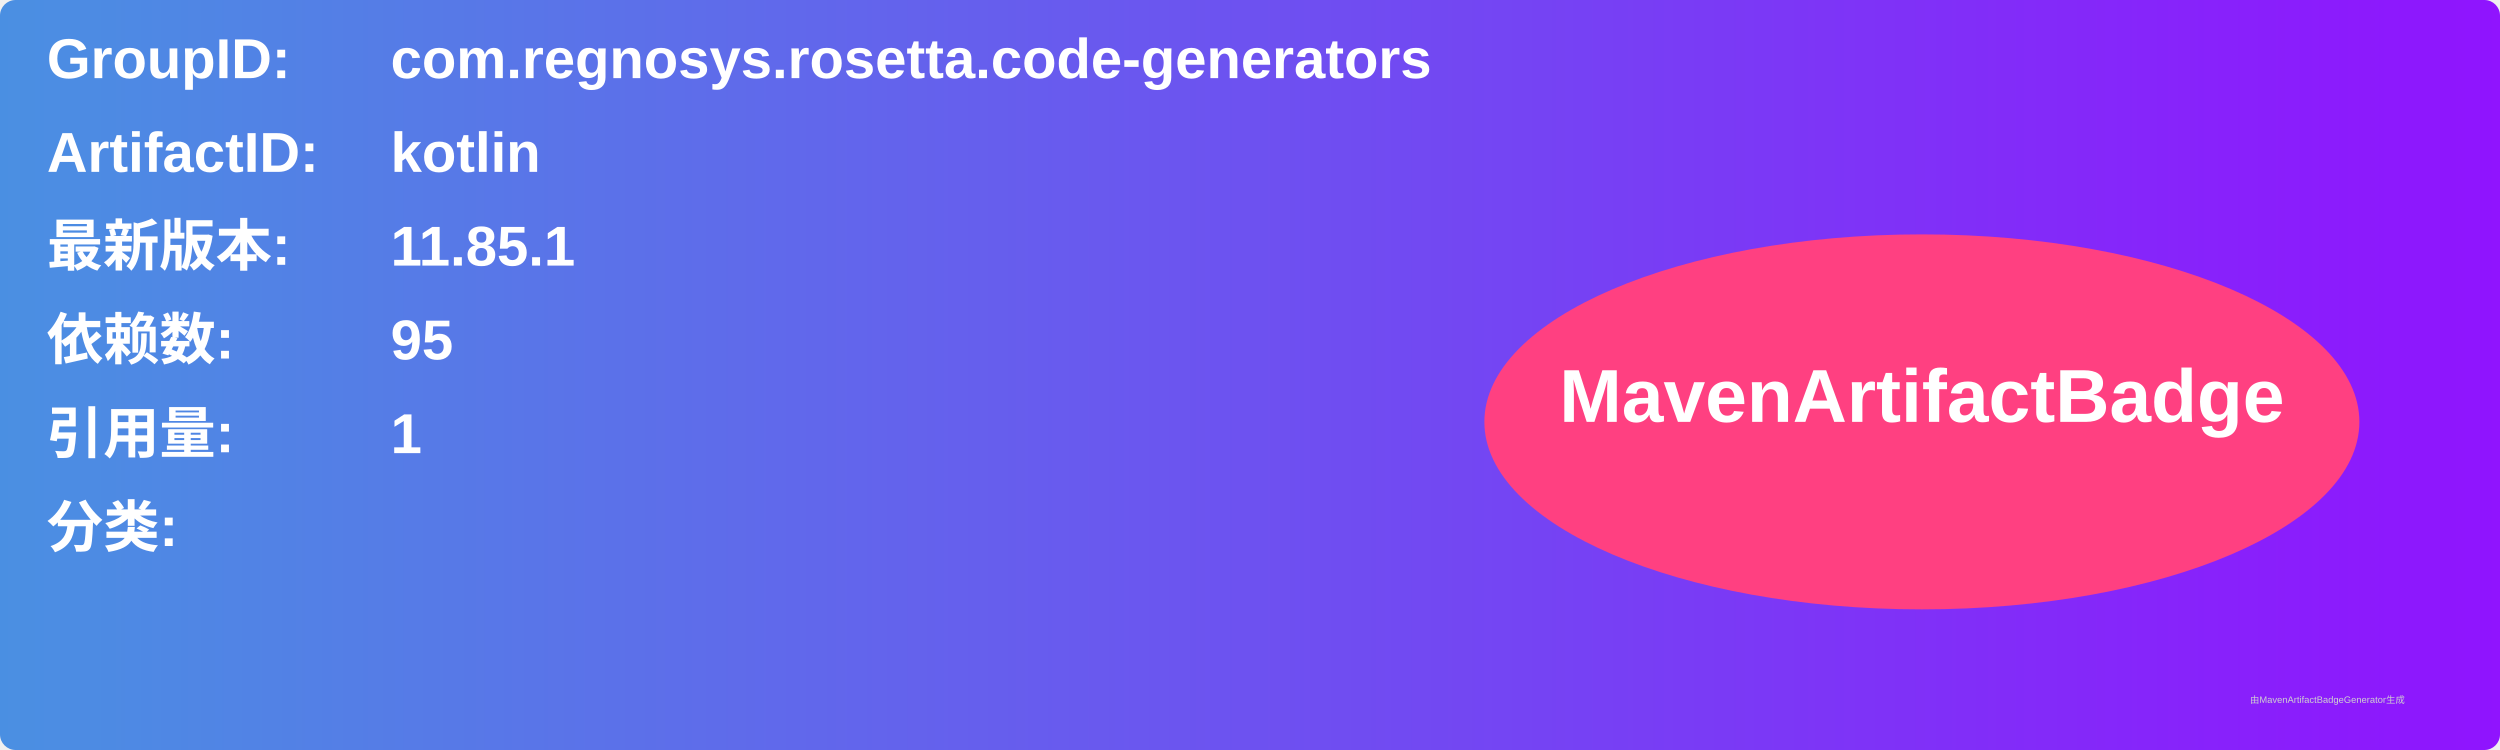
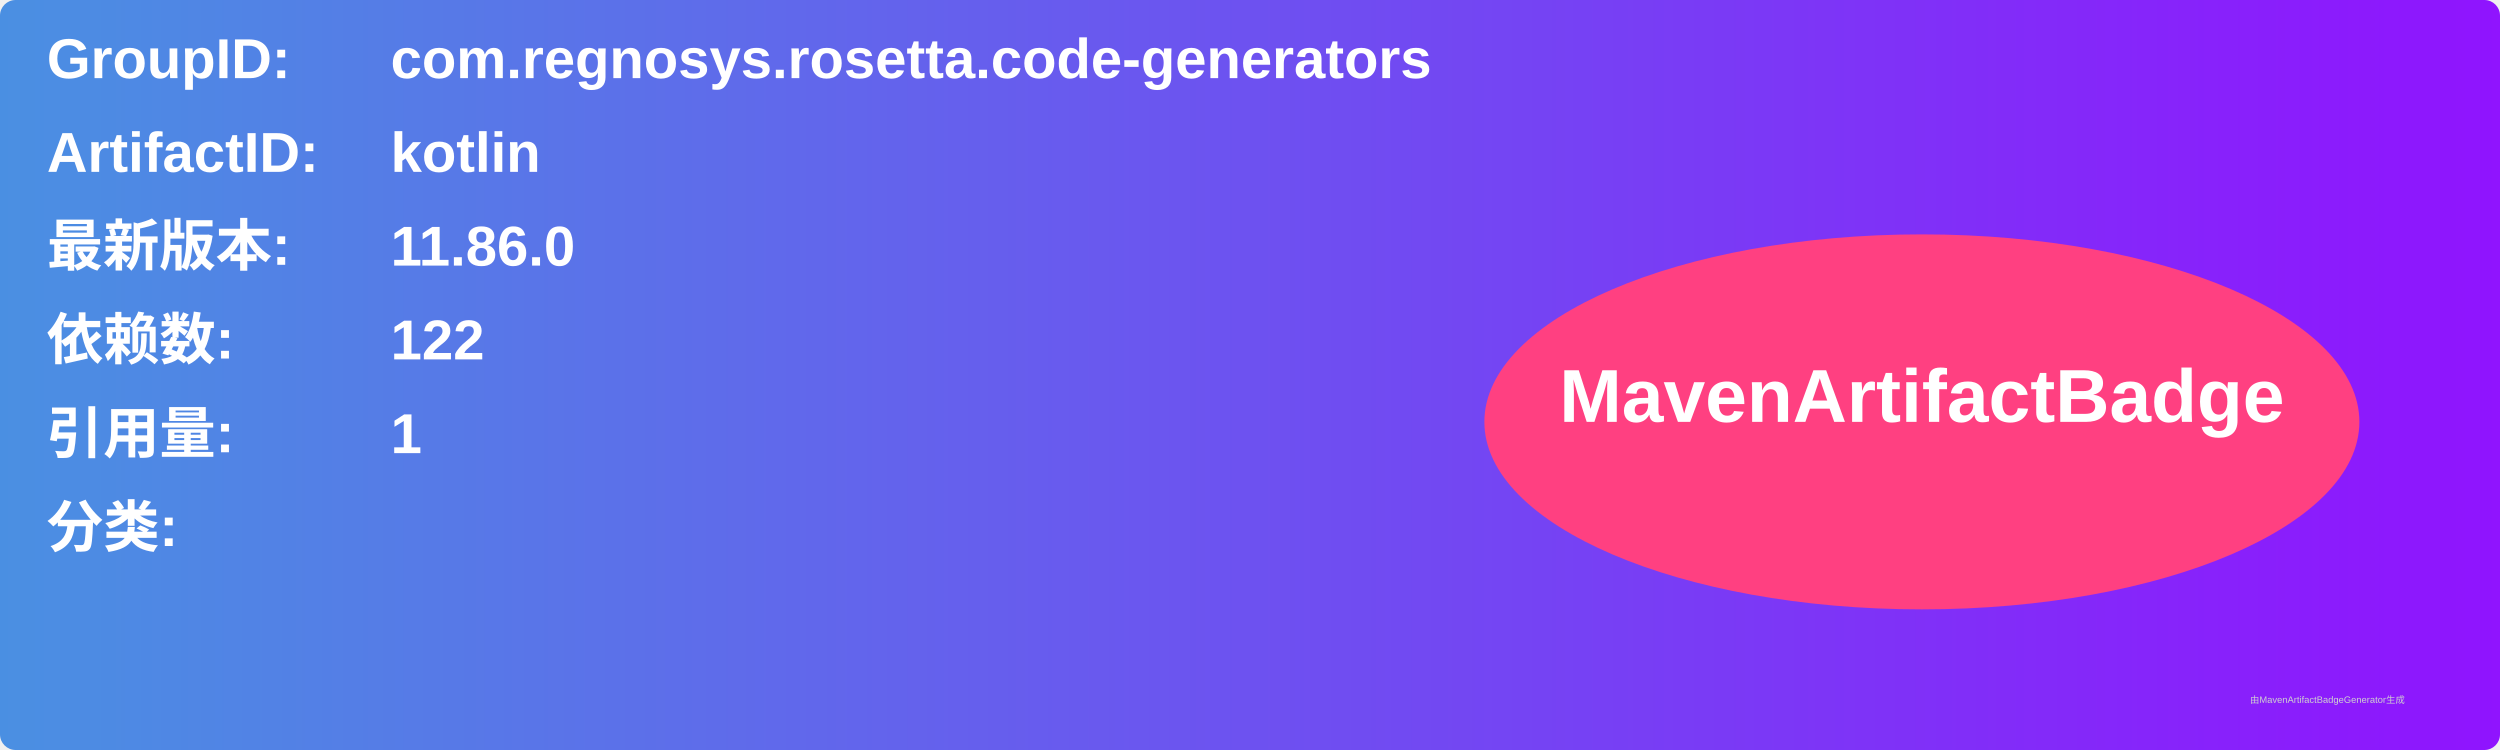
<svg xmlns="http://www.w3.org/2000/svg" width="800" height="240" viewBox="0 0 800 240">
  <linearGradient id="grad" x1="0%" y1="0%" x2="100%" y2="0%">
    <stop offset="0%" stop-color="#4a90e2" />
    <stop offset="100%" stop-color="#9013fe" />
  </linearGradient>
  <rect width="100%" height="100%" rx="5" ry="5" fill="url(#grad)" />
  <g transform="translate(15, 15)">
    <text x="0" y="10" font-family="Arial" font-size="18" fill="white" font-weight="bold" width="260">GroupID:</text>
    <text x="110" y="10" font-family="Arial" font-size="18" fill="white" font-weight="bold" width="460">com.regnosys.rosetta.code-generators</text>
    <text x="0" y="40" font-family="Arial" font-size="18" fill="white" font-weight="bold" width="260">ArtifactID:</text>
    <text x="110" y="40" font-family="Arial" font-size="18" fill="white" font-weight="bold" width="460">kotlin</text>
    <text x="0" y="70" font-family="Arial" font-size="18" fill="white" font-weight="bold">最新版本:</text>
    <text x="110" y="70" font-family="Arial" font-size="18" fill="white" font-weight="bold">
-       <tspan font-weight="bold">11.85.1</tspan>
+       <tspan font-weight="bold">11.86.0</tspan>
    </text>
    <text x="0" y="100" font-family="Arial" font-size="18" fill="white" font-weight="bold">依赖数: </text>
    <text x="110" y="100" font-family="Arial" font-size="18" fill="white">
-       <tspan font-weight="bold">95</tspan>
+       <tspan font-weight="bold">122</tspan>
    </text>
    <text x="0" y="130" font-family="Arial" font-size="18" fill="white" font-weight="bold">引用量: </text>
    <text x="110" y="130" font-family="Arial" font-size="18" fill="white">
      <tspan font-weight="bold">1</tspan>
    </text>
    <text x="0" y="160" font-family="Arial" font-size="18" fill="white" font-weight="bold">分类:</text>
    <text x="10" y="190" font-family="Arial" font-size="10" fill="white">
      <tspan font-weight="bold" />
    </text>
    <ellipse cx="600" cy="120" rx="140" ry="60" fill="#ff4081" />
    <text x="600" y="120" text-anchor="middle" font-family="Arial" font-size="24" fill="white" font-weight="bold">MavenArtifactBadge</text>
  </g>
  <text x="720" y="225" font-family="Arial" font-size="3" fill="#d0d0d0">由MavenArtifactBadgeGenerator生成</text>
</svg>
